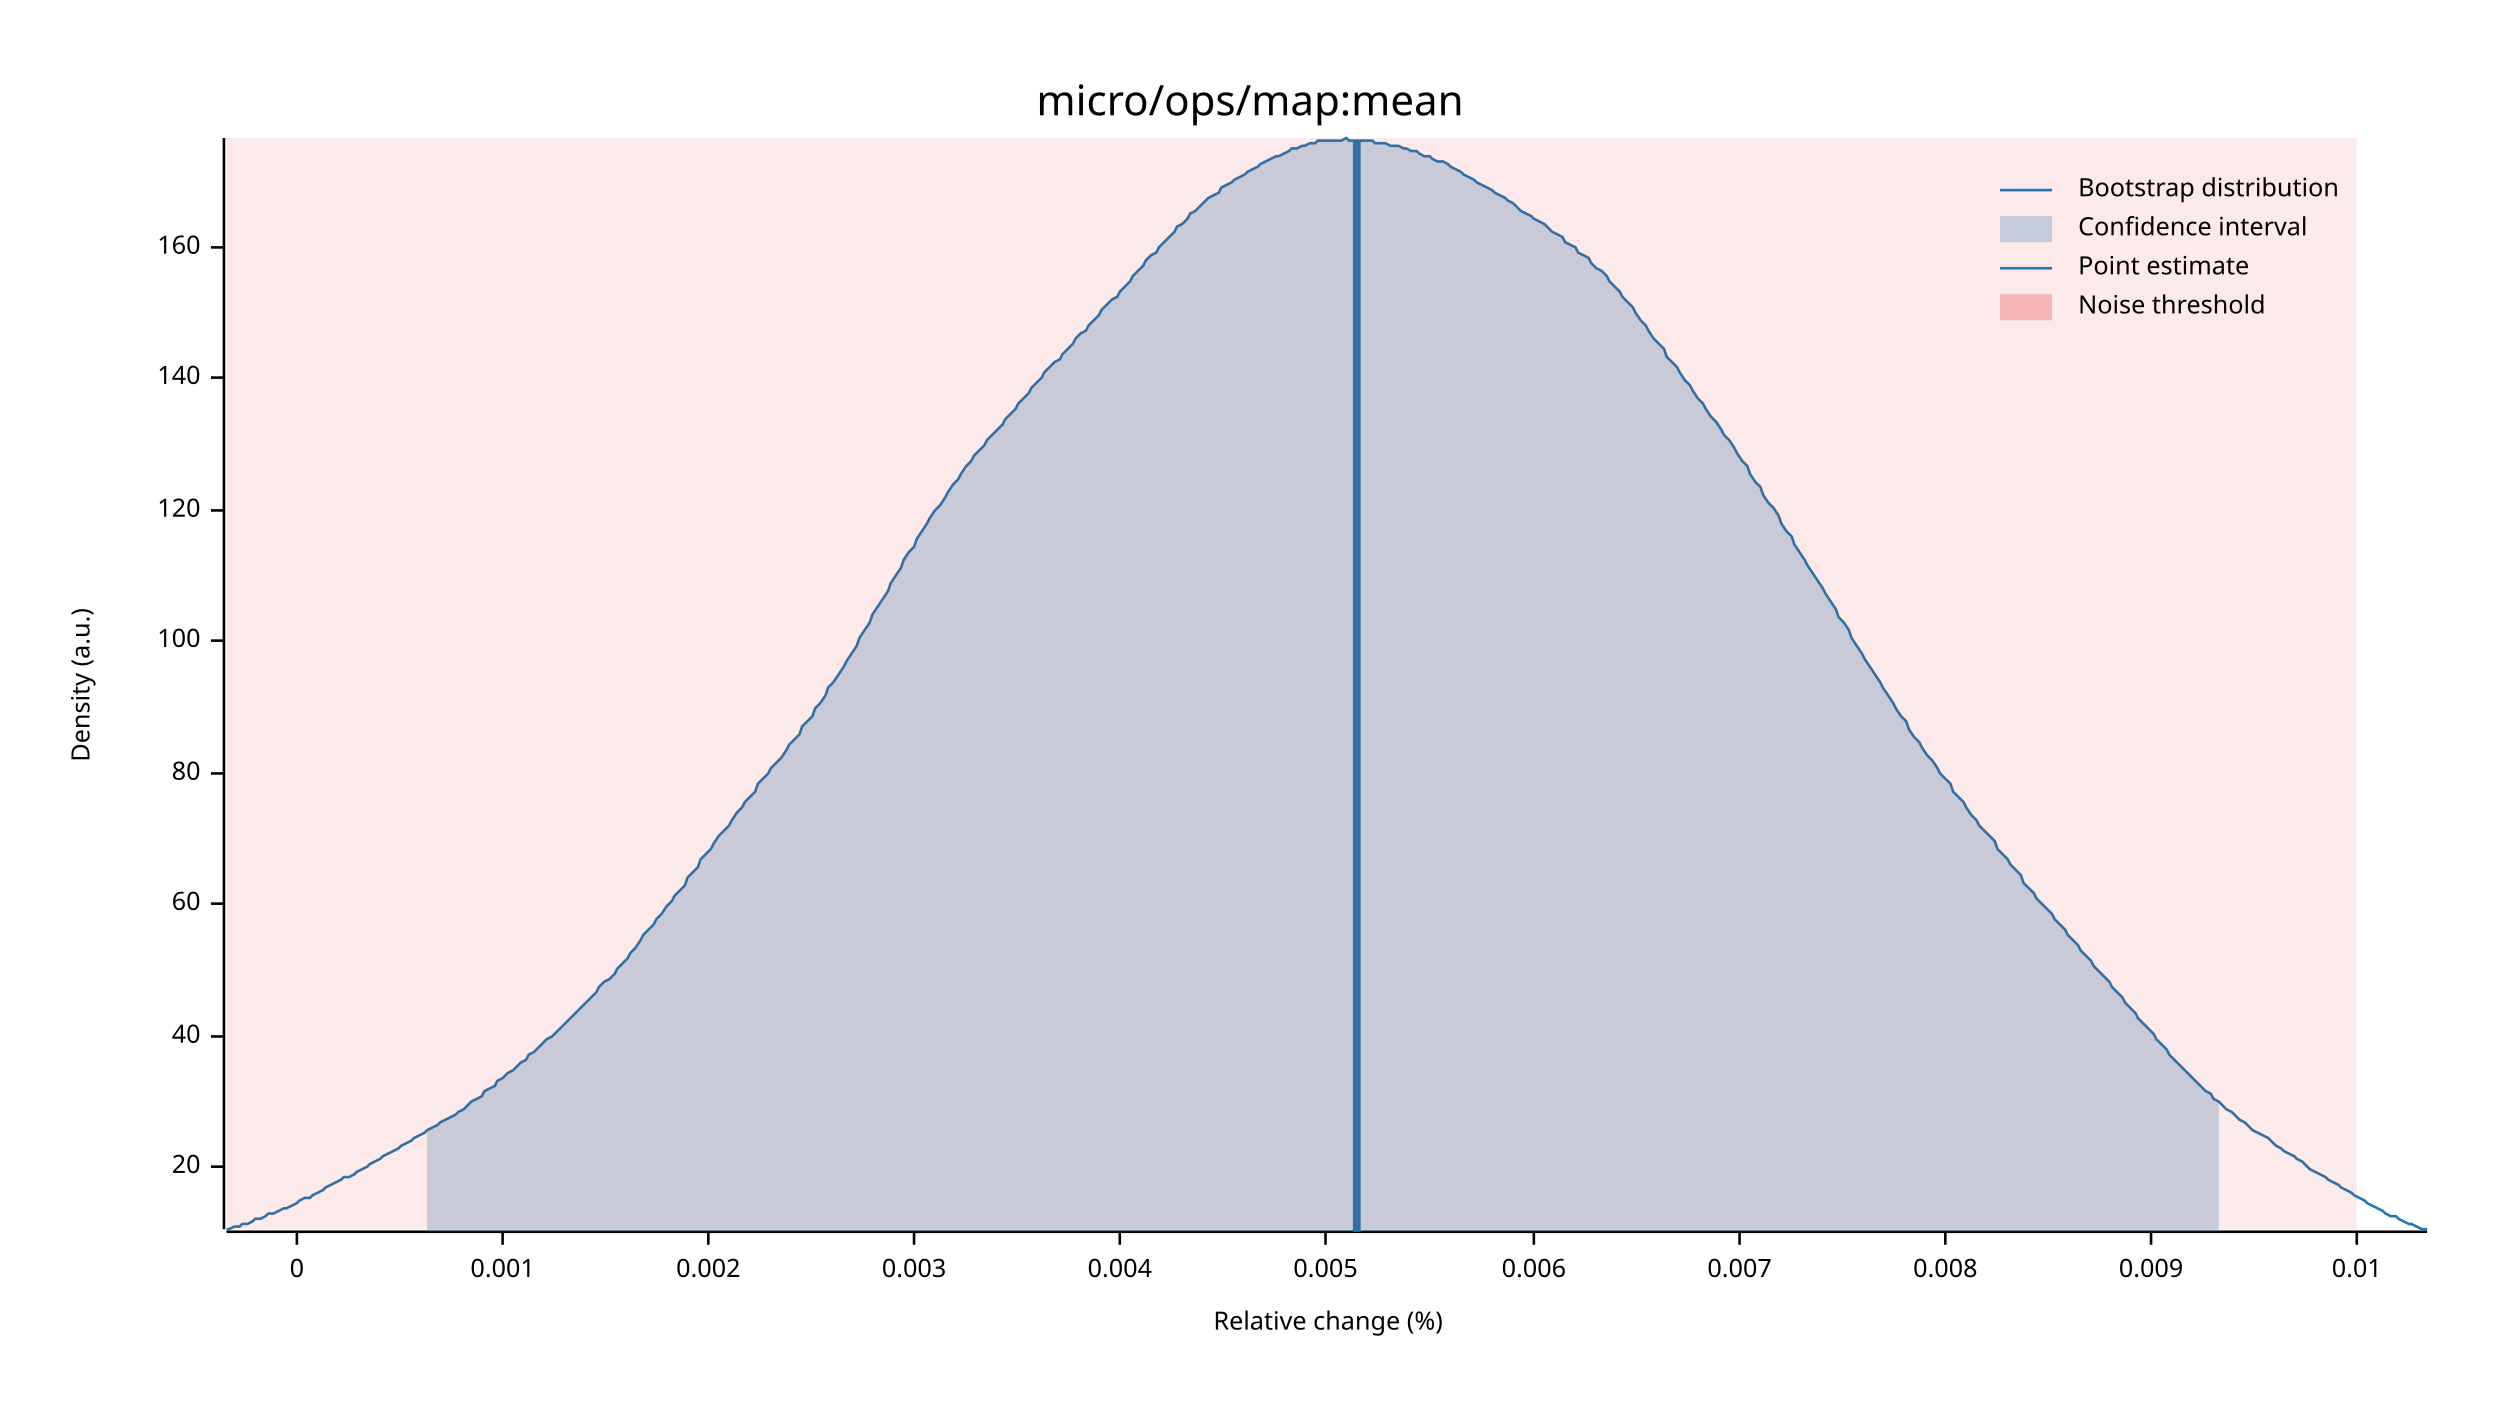
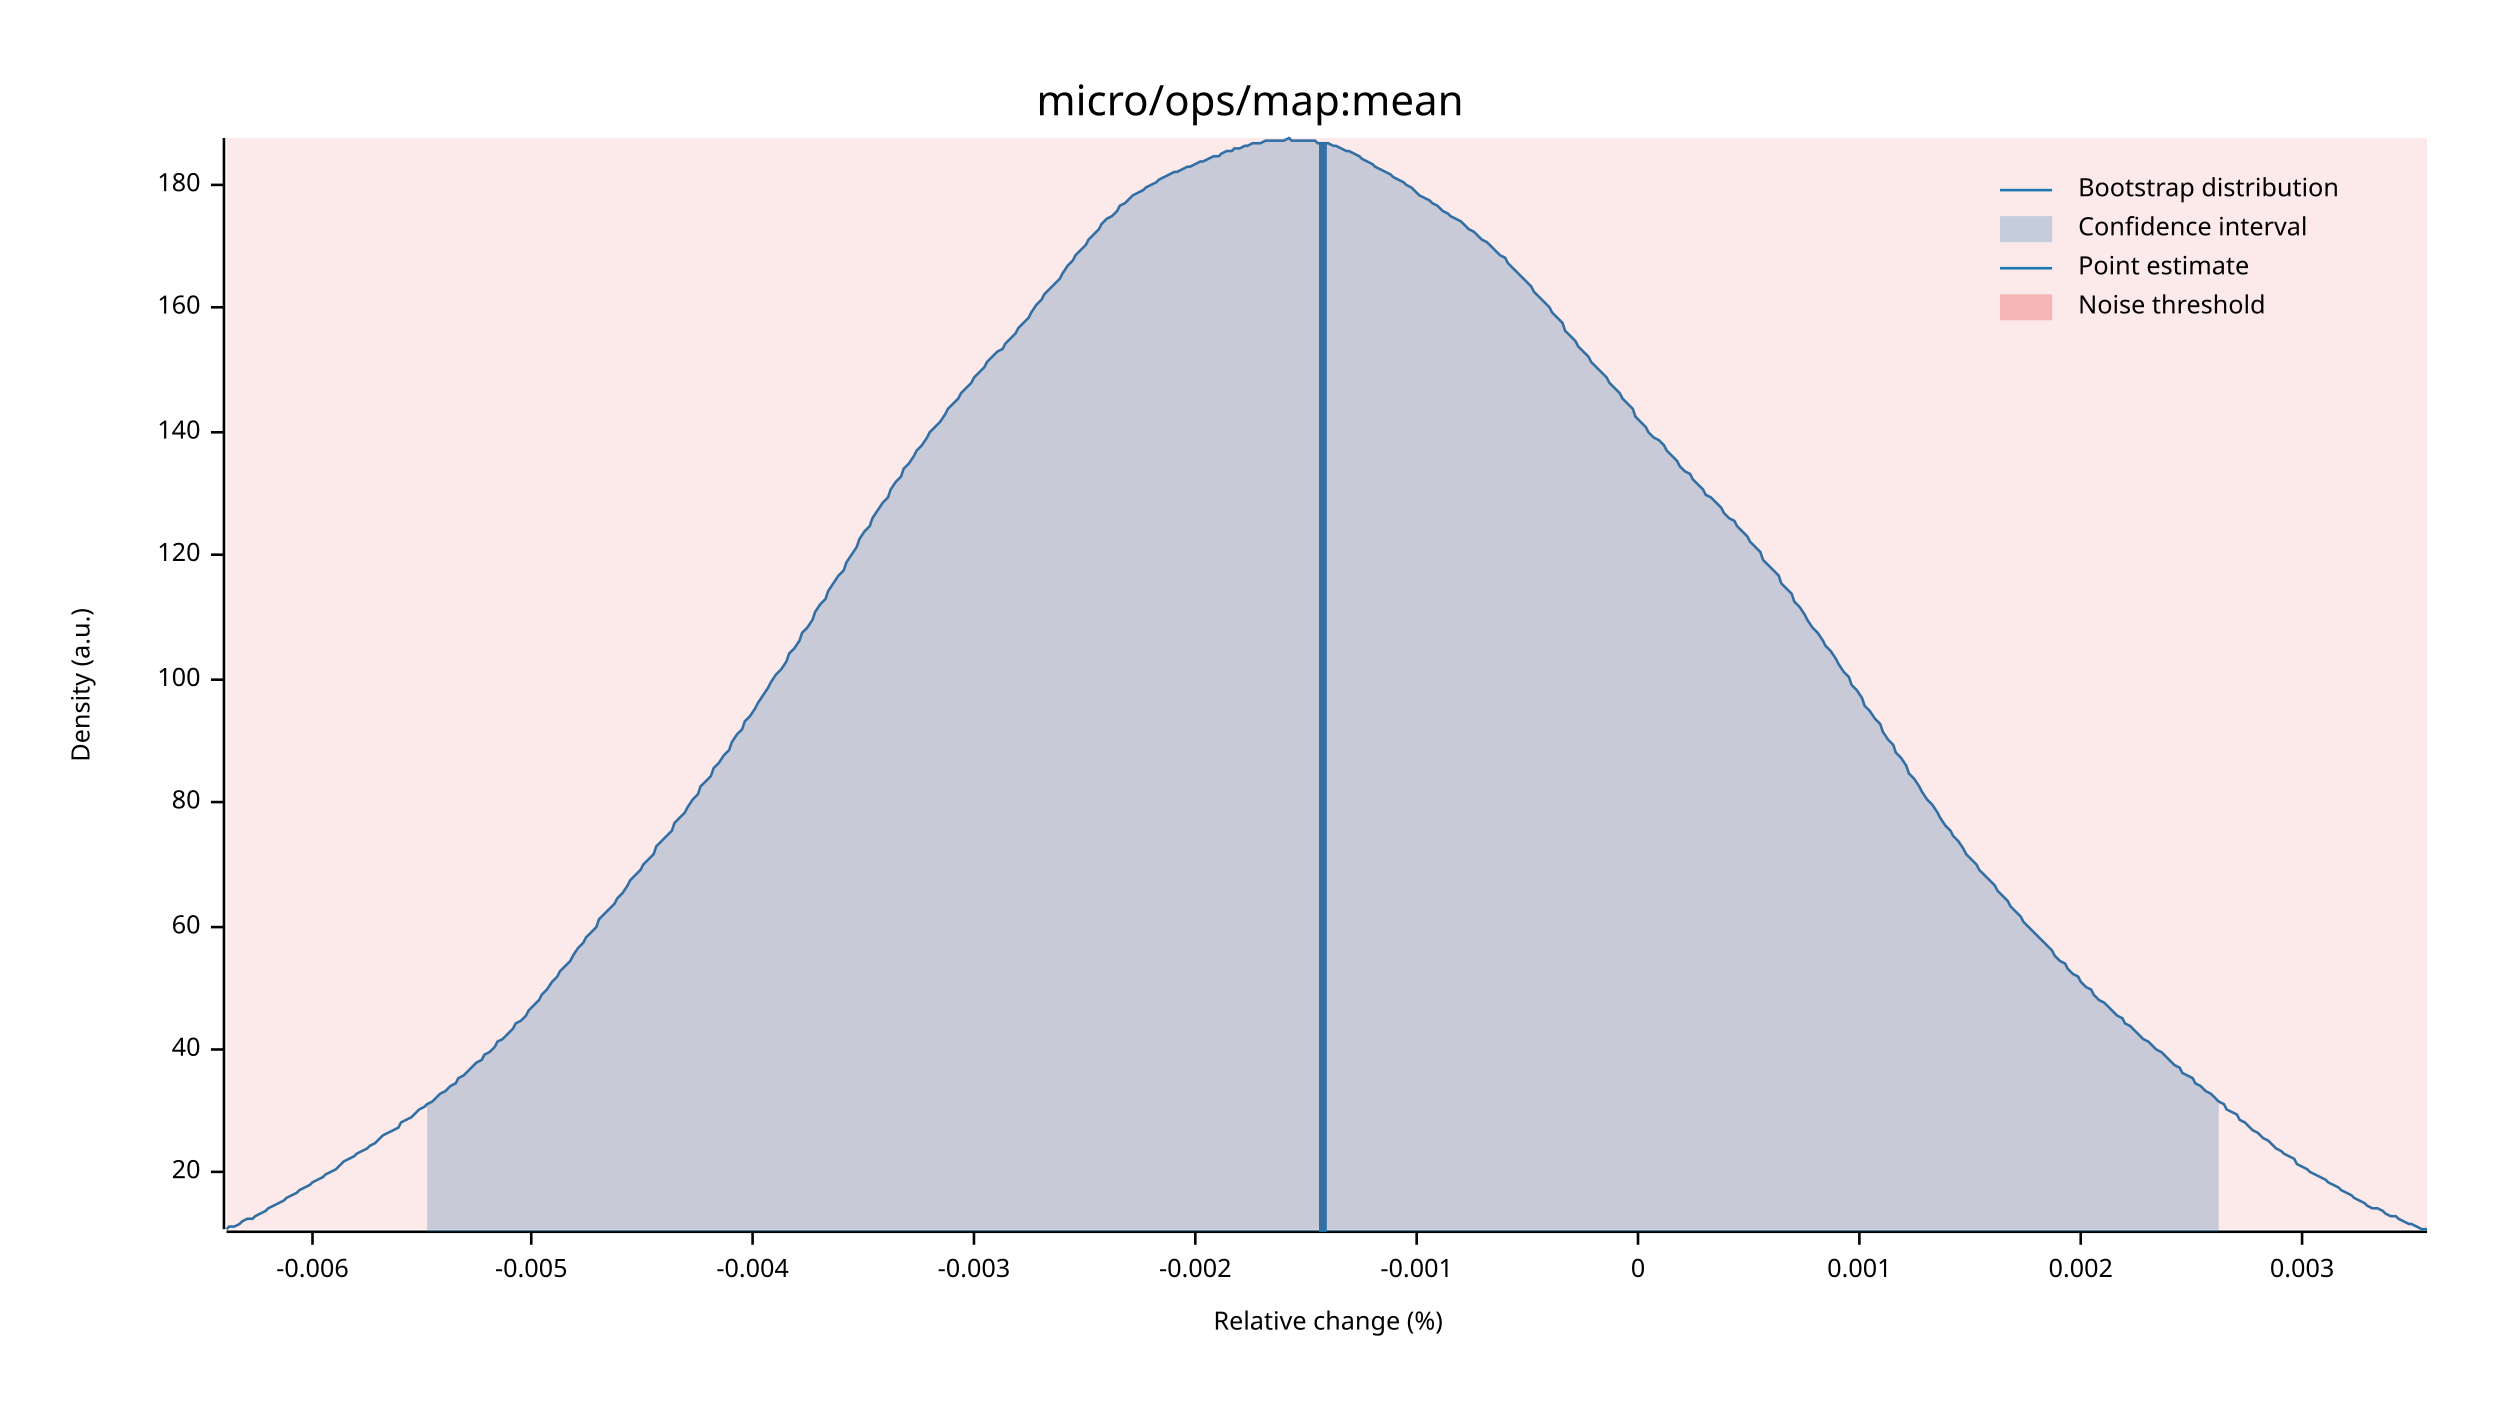
<svg xmlns="http://www.w3.org/2000/svg" width="960" height="540" viewBox="0 0 960 540">
  <text x="480" y="32" dy="0.76em" text-anchor="middle" font-family="sans-serif" font-size="16.129" opacity="1" fill="#000000">
micro/ops/map:mean
</text>
  <text x="27" y="263" dy="0.76em" text-anchor="middle" font-family="sans-serif" font-size="9.677" opacity="1" fill="#000000" transform="rotate(270, 27, 263)">
Density (a.u.)
</text>
  <text x="510" y="513" dy="-0.5ex" text-anchor="middle" font-family="sans-serif" font-size="9.677" opacity="1" fill="#000000">
Relative change (%)
</text>
  <polyline fill="none" opacity="1" stroke="#000000" stroke-width="1" points="86,53 86,472 " />
-   <text x="77" y="448" dy="0.5ex" text-anchor="end" font-family="sans-serif" font-size="9.677" opacity="1" fill="#000000">
+   <text x="77" y="450" dy="0.5ex" text-anchor="end" font-family="sans-serif" font-size="9.677" opacity="1" fill="#000000">
20
</text>
-   <polyline fill="none" opacity="1" stroke="#000000" stroke-width="1" points="81,448 86,448 " />
-   <text x="77" y="398" dy="0.5ex" text-anchor="end" font-family="sans-serif" font-size="9.677" opacity="1" fill="#000000">
+   <polyline fill="none" opacity="1" stroke="#000000" stroke-width="1" points="81,450 86,450 " />
+   <text x="77" y="403" dy="0.5ex" text-anchor="end" font-family="sans-serif" font-size="9.677" opacity="1" fill="#000000">
40
</text>
-   <polyline fill="none" opacity="1" stroke="#000000" stroke-width="1" points="81,398 86,398 " />
-   <text x="77" y="347" dy="0.5ex" text-anchor="end" font-family="sans-serif" font-size="9.677" opacity="1" fill="#000000">
+   <polyline fill="none" opacity="1" stroke="#000000" stroke-width="1" points="81,403 86,403 " />
+   <text x="77" y="356" dy="0.5ex" text-anchor="end" font-family="sans-serif" font-size="9.677" opacity="1" fill="#000000">
60
</text>
-   <polyline fill="none" opacity="1" stroke="#000000" stroke-width="1" points="81,347 86,347 " />
-   <text x="77" y="297" dy="0.5ex" text-anchor="end" font-family="sans-serif" font-size="9.677" opacity="1" fill="#000000">
+   <polyline fill="none" opacity="1" stroke="#000000" stroke-width="1" points="81,356 86,356 " />
+   <text x="77" y="308" dy="0.5ex" text-anchor="end" font-family="sans-serif" font-size="9.677" opacity="1" fill="#000000">
80
</text>
-   <polyline fill="none" opacity="1" stroke="#000000" stroke-width="1" points="81,297 86,297 " />
-   <text x="77" y="246" dy="0.5ex" text-anchor="end" font-family="sans-serif" font-size="9.677" opacity="1" fill="#000000">
+   <polyline fill="none" opacity="1" stroke="#000000" stroke-width="1" points="81,308 86,308 " />
+   <text x="77" y="261" dy="0.5ex" text-anchor="end" font-family="sans-serif" font-size="9.677" opacity="1" fill="#000000">
100
</text>
-   <polyline fill="none" opacity="1" stroke="#000000" stroke-width="1" points="81,246 86,246 " />
-   <text x="77" y="196" dy="0.5ex" text-anchor="end" font-family="sans-serif" font-size="9.677" opacity="1" fill="#000000">
+   <polyline fill="none" opacity="1" stroke="#000000" stroke-width="1" points="81,261 86,261 " />
+   <text x="77" y="213" dy="0.5ex" text-anchor="end" font-family="sans-serif" font-size="9.677" opacity="1" fill="#000000">
120
</text>
-   <polyline fill="none" opacity="1" stroke="#000000" stroke-width="1" points="81,196 86,196 " />
-   <text x="77" y="145" dy="0.5ex" text-anchor="end" font-family="sans-serif" font-size="9.677" opacity="1" fill="#000000">
+   <polyline fill="none" opacity="1" stroke="#000000" stroke-width="1" points="81,213 86,213 " />
+   <text x="77" y="166" dy="0.5ex" text-anchor="end" font-family="sans-serif" font-size="9.677" opacity="1" fill="#000000">
140
</text>
-   <polyline fill="none" opacity="1" stroke="#000000" stroke-width="1" points="81,145 86,145 " />
-   <text x="77" y="95" dy="0.5ex" text-anchor="end" font-family="sans-serif" font-size="9.677" opacity="1" fill="#000000">
+   <polyline fill="none" opacity="1" stroke="#000000" stroke-width="1" points="81,166 86,166 " />
+   <text x="77" y="118" dy="0.5ex" text-anchor="end" font-family="sans-serif" font-size="9.677" opacity="1" fill="#000000">
160
</text>
-   <polyline fill="none" opacity="1" stroke="#000000" stroke-width="1" points="81,95 86,95 " />
+   <polyline fill="none" opacity="1" stroke="#000000" stroke-width="1" points="81,118 86,118 " />
+   <text x="77" y="71" dy="0.5ex" text-anchor="end" font-family="sans-serif" font-size="9.677" opacity="1" fill="#000000">
+ 180
+ </text>
+   <polyline fill="none" opacity="1" stroke="#000000" stroke-width="1" points="81,71 86,71 " />
  <polyline fill="none" opacity="1" stroke="#000000" stroke-width="1" points="87,473 932,473 " />
-   <text x="114" y="483" dy="0.76em" text-anchor="middle" font-family="sans-serif" font-size="9.677" opacity="1" fill="#000000">
+   <text x="120" y="483" dy="0.76em" text-anchor="middle" font-family="sans-serif" font-size="9.677" opacity="1" fill="#000000">
+ -0.006
+ </text>
+   <polyline fill="none" opacity="1" stroke="#000000" stroke-width="1" points="120,473 120,478 " />
+   <text x="204" y="483" dy="0.76em" text-anchor="middle" font-family="sans-serif" font-size="9.677" opacity="1" fill="#000000">
+ -0.005
+ </text>
+   <polyline fill="none" opacity="1" stroke="#000000" stroke-width="1" points="204,473 204,478 " />
+   <text x="289" y="483" dy="0.76em" text-anchor="middle" font-family="sans-serif" font-size="9.677" opacity="1" fill="#000000">
+ -0.004
+ </text>
+   <polyline fill="none" opacity="1" stroke="#000000" stroke-width="1" points="289,473 289,478 " />
+   <text x="374" y="483" dy="0.76em" text-anchor="middle" font-family="sans-serif" font-size="9.677" opacity="1" fill="#000000">
+ -0.003
+ </text>
+   <polyline fill="none" opacity="1" stroke="#000000" stroke-width="1" points="374,473 374,478 " />
+   <text x="459" y="483" dy="0.76em" text-anchor="middle" font-family="sans-serif" font-size="9.677" opacity="1" fill="#000000">
+ -0.002
+ </text>
+   <polyline fill="none" opacity="1" stroke="#000000" stroke-width="1" points="459,473 459,478 " />
+   <text x="544" y="483" dy="0.76em" text-anchor="middle" font-family="sans-serif" font-size="9.677" opacity="1" fill="#000000">
+ -0.001
+ </text>
+   <polyline fill="none" opacity="1" stroke="#000000" stroke-width="1" points="544,473 544,478 " />
+   <text x="629" y="483" dy="0.76em" text-anchor="middle" font-family="sans-serif" font-size="9.677" opacity="1" fill="#000000">
0
</text>
-   <polyline fill="none" opacity="1" stroke="#000000" stroke-width="1" points="114,473 114,478 " />
-   <text x="193" y="483" dy="0.76em" text-anchor="middle" font-family="sans-serif" font-size="9.677" opacity="1" fill="#000000">
+   <polyline fill="none" opacity="1" stroke="#000000" stroke-width="1" points="629,473 629,478 " />
+   <text x="714" y="483" dy="0.76em" text-anchor="middle" font-family="sans-serif" font-size="9.677" opacity="1" fill="#000000">
0.001
</text>
-   <polyline fill="none" opacity="1" stroke="#000000" stroke-width="1" points="193,473 193,478 " />
-   <text x="272" y="483" dy="0.76em" text-anchor="middle" font-family="sans-serif" font-size="9.677" opacity="1" fill="#000000">
+   <polyline fill="none" opacity="1" stroke="#000000" stroke-width="1" points="714,473 714,478 " />
+   <text x="799" y="483" dy="0.76em" text-anchor="middle" font-family="sans-serif" font-size="9.677" opacity="1" fill="#000000">
0.002
</text>
-   <polyline fill="none" opacity="1" stroke="#000000" stroke-width="1" points="272,473 272,478 " />
-   <text x="351" y="483" dy="0.76em" text-anchor="middle" font-family="sans-serif" font-size="9.677" opacity="1" fill="#000000">
+   <polyline fill="none" opacity="1" stroke="#000000" stroke-width="1" points="799,473 799,478 " />
+   <text x="884" y="483" dy="0.76em" text-anchor="middle" font-family="sans-serif" font-size="9.677" opacity="1" fill="#000000">
0.003
</text>
-   <polyline fill="none" opacity="1" stroke="#000000" stroke-width="1" points="351,473 351,478 " />
-   <text x="430" y="483" dy="0.76em" text-anchor="middle" font-family="sans-serif" font-size="9.677" opacity="1" fill="#000000">
- 0.004
- </text>
-   <polyline fill="none" opacity="1" stroke="#000000" stroke-width="1" points="430,473 430,478 " />
-   <text x="509" y="483" dy="0.76em" text-anchor="middle" font-family="sans-serif" font-size="9.677" opacity="1" fill="#000000">
- 0.005
- </text>
-   <polyline fill="none" opacity="1" stroke="#000000" stroke-width="1" points="509,473 509,478 " />
-   <text x="589" y="483" dy="0.76em" text-anchor="middle" font-family="sans-serif" font-size="9.677" opacity="1" fill="#000000">
- 0.006
- </text>
-   <polyline fill="none" opacity="1" stroke="#000000" stroke-width="1" points="589,473 589,478 " />
-   <text x="668" y="483" dy="0.76em" text-anchor="middle" font-family="sans-serif" font-size="9.677" opacity="1" fill="#000000">
- 0.007
- </text>
-   <polyline fill="none" opacity="1" stroke="#000000" stroke-width="1" points="668,473 668,478 " />
-   <text x="747" y="483" dy="0.76em" text-anchor="middle" font-family="sans-serif" font-size="9.677" opacity="1" fill="#000000">
- 0.008
- </text>
-   <polyline fill="none" opacity="1" stroke="#000000" stroke-width="1" points="747,473 747,478 " />
-   <text x="826" y="483" dy="0.76em" text-anchor="middle" font-family="sans-serif" font-size="9.677" opacity="1" fill="#000000">
- 0.009
- </text>
-   <polyline fill="none" opacity="1" stroke="#000000" stroke-width="1" points="826,473 826,478 " />
-   <text x="905" y="483" dy="0.76em" text-anchor="middle" font-family="sans-serif" font-size="9.677" opacity="1" fill="#000000">
- 0.01
- </text>
-   <polyline fill="none" opacity="1" stroke="#000000" stroke-width="1" points="905,473 905,478 " />
-   <polyline fill="none" opacity="1" stroke="#1F78B4" stroke-width="1" points="87,472 88,472 90,471 92,471 93,470 95,470 97,469 98,468 100,468 102,467 103,466 105,466 107,465 109,464 110,464 112,463 114,462 115,461 117,460 119,460 120,459 122,458 124,457 125,456 127,455 129,454 131,453 132,452 134,452 136,451 137,450 139,449 141,448 142,447 144,446 146,445 147,444 149,443 151,442 153,441 154,440 156,439 158,438 159,437 161,436 163,435 164,434 166,433 168,432 169,431 171,430 173,429 175,428 176,427 178,426 180,424 181,423 183,422 185,421 186,419 188,418 190,417 191,415 193,414 195,412 197,411 198,410 200,408 202,407 203,405 205,404 207,402 208,401 210,399 212,398 214,396 215,395 217,393 219,391 220,390 222,388 224,386 225,385 227,383 229,381 230,379 232,377 234,376 236,374 237,372 239,370 241,368 242,366 244,364 246,361 247,359 249,357 251,355 252,353 254,351 256,348 258,346 259,344 261,342 263,340 264,337 266,335 268,333 269,330 271,328 273,326 274,324 276,321 278,319 280,317 281,315 283,312 285,310 286,308 288,306 290,304 291,301 293,299 295,297 296,295 298,293 300,291 302,288 303,286 305,284 307,282 308,279 310,277 312,275 313,272 315,270 317,267 318,264 320,262 322,259 324,256 325,254 327,251 329,248 330,245 332,242 334,239 335,236 337,233 339,230 341,227 342,224 344,221 346,218 347,215 349,212 351,210 352,207 354,204 356,201 357,199 359,196 361,194 363,191 364,189 366,186 368,184 369,182 371,179 373,177 374,175 376,173 378,171 379,169 381,167 383,165 385,163 386,161 388,159 390,157 391,155 393,153 395,151 396,149 398,147 400,145 401,143 403,141 405,139 407,138 408,136 410,134 412,132 413,130 415,128 417,127 418,125 420,123 422,121 423,119 425,117 427,115 429,114 430,112 432,110 434,108 435,106 437,104 439,102 440,100 442,98 444,97 445,95 447,93 449,91 451,89 452,87 454,86 456,84 457,82 459,81 461,79 462,78 464,76 466,75 468,74 469,72 471,71 473,70 474,69 476,68 478,67 479,66 481,65 483,64 484,63 486,62 488,61 490,60 491,60 493,59 495,58 496,57 498,57 500,56 501,56 503,55 505,55 506,54 508,54 510,54 512,54 513,54 515,54 517,53 518,54 520,54 522,54 523,54 525,54 527,54 528,55 530,55 532,55 534,56 535,56 537,56 539,57 540,57 542,58 544,58 545,59 547,60 549,60 550,61 552,62 554,62 556,63 557,64 559,65 561,66 562,67 564,68 566,69 567,70 569,71 571,72 573,73 574,74 576,75 578,76 579,77 581,78 583,80 584,81 586,82 588,83 589,84 591,85 593,86 595,88 596,89 598,90 600,91 601,93 603,94 605,95 606,97 608,98 610,99 611,101 613,103 615,104 617,106 618,108 620,110 622,112 623,114 625,116 627,118 628,120 630,123 632,125 633,127 635,130 637,132 639,134 640,137 642,139 644,141 645,143 647,146 649,148 650,150 652,153 654,155 655,157 657,160 659,162 661,165 662,167 664,169 666,172 667,174 669,177 671,179 672,182 674,185 676,187 677,190 679,193 681,195 683,198 684,201 686,204 688,206 689,209 691,212 693,215 694,217 696,220 698,223 700,226 701,228 703,231 705,234 706,237 708,239 710,242 711,245 713,248 715,251 716,253 718,256 720,259 722,262 723,264 725,267 727,270 728,272 730,275 732,277 733,280 735,283 737,285 738,287 740,290 742,292 744,295 745,297 747,299 749,301 750,304 752,306 754,308 755,310 757,313 759,315 760,317 762,319 764,321 766,323 767,326 769,328 771,330 772,332 774,334 776,336 777,339 779,341 781,343 782,345 784,347 786,349 788,351 789,353 791,355 793,357 794,359 796,361 798,363 799,365 801,367 803,369 804,371 806,373 808,375 810,377 811,379 813,381 815,383 816,385 818,387 820,389 821,391 823,393 825,395 827,397 828,399 830,401 832,403 833,405 835,407 837,409 838,410 840,412 842,414 843,415 845,417 847,419 849,420 850,422 852,423 854,425 855,426 857,427 859,429 860,430 862,431 864,433 865,434 867,435 869,436 871,437 872,438 874,440 876,441 877,442 879,443 881,444 882,445 884,446 886,448 887,449 889,450 891,451 893,452 894,453 896,454 898,455 899,456 901,457 903,458 904,459 906,460 908,461 909,462 911,463 913,464 915,465 916,466 918,467 920,467 921,468 923,469 925,470 926,470 928,471 930,472 932,472 " />
-   <polygon opacity="0.25" fill="#1F78B4" points="164,434 166,433 168,432 169,431 171,430 173,429 175,428 176,427 178,426 180,424 181,423 183,422 185,421 186,419 188,418 190,417 191,415 193,414 195,412 197,411 198,410 200,408 202,407 203,405 205,404 207,402 208,401 210,399 212,398 214,396 215,395 217,393 219,391 220,390 222,388 224,386 225,385 227,383 229,381 230,379 232,377 234,376 236,374 237,372 239,370 241,368 242,366 244,364 246,361 247,359 249,357 251,355 252,353 254,351 256,348 258,346 259,344 261,342 263,340 264,337 266,335 268,333 269,330 271,328 273,326 274,324 276,321 278,319 280,317 281,315 283,312 285,310 286,308 288,306 290,304 291,301 293,299 295,297 296,295 298,293 300,291 302,288 303,286 305,284 307,282 308,279 310,277 312,275 313,272 315,270 317,267 318,264 320,262 322,259 324,256 325,254 327,251 329,248 330,245 332,242 334,239 335,236 337,233 339,230 341,227 342,224 344,221 346,218 347,215 349,212 351,210 352,207 354,204 356,201 357,199 359,196 361,194 363,191 364,189 366,186 368,184 369,182 371,179 373,177 374,175 376,173 378,171 379,169 381,167 383,165 385,163 386,161 388,159 390,157 391,155 393,153 395,151 396,149 398,147 400,145 401,143 403,141 405,139 407,138 408,136 410,134 412,132 413,130 415,128 417,127 418,125 420,123 422,121 423,119 425,117 427,115 429,114 430,112 432,110 434,108 435,106 437,104 439,102 440,100 442,98 444,97 445,95 447,93 449,91 451,89 452,87 454,86 456,84 457,82 459,81 461,79 462,78 464,76 466,75 468,74 469,72 471,71 473,70 474,69 476,68 478,67 479,66 481,65 483,64 484,63 486,62 488,61 490,60 491,60 493,59 495,58 496,57 498,57 500,56 501,56 503,55 505,55 506,54 508,54 510,54 512,54 513,54 515,54 517,53 518,54 520,54 522,54 523,54 525,54 527,54 528,55 530,55 532,55 534,56 535,56 537,56 539,57 540,57 542,58 544,58 545,59 547,60 549,60 550,61 552,62 554,62 556,63 557,64 559,65 561,66 562,67 564,68 566,69 567,70 569,71 571,72 573,73 574,74 576,75 578,76 579,77 581,78 583,80 584,81 586,82 588,83 589,84 591,85 593,86 595,88 596,89 598,90 600,91 601,93 603,94 605,95 606,97 608,98 610,99 611,101 613,103 615,104 617,106 618,108 620,110 622,112 623,114 625,116 627,118 628,120 630,123 632,125 633,127 635,130 637,132 639,134 640,137 642,139 644,141 645,143 647,146 649,148 650,150 652,153 654,155 655,157 657,160 659,162 661,165 662,167 664,169 666,172 667,174 669,177 671,179 672,182 674,185 676,187 677,190 679,193 681,195 683,198 684,201 686,204 688,206 689,209 691,212 693,215 694,217 696,220 698,223 700,226 701,228 703,231 705,234 706,237 708,239 710,242 711,245 713,248 715,251 716,253 718,256 720,259 722,262 723,264 725,267 727,270 728,272 730,275 732,277 733,280 735,283 737,285 738,287 740,290 742,292 744,295 745,297 747,299 749,301 750,304 752,306 754,308 755,310 757,313 759,315 760,317 762,319 764,321 766,323 767,326 769,328 771,330 772,332 774,334 776,336 777,339 779,341 781,343 782,345 784,347 786,349 788,351 789,353 791,355 793,357 794,359 796,361 798,363 799,365 801,367 803,369 804,371 806,373 808,375 810,377 811,379 813,381 815,383 816,385 818,387 820,389 821,391 823,393 825,395 827,397 828,399 830,401 832,403 833,405 835,407 837,409 838,410 840,412 842,414 843,415 845,417 847,419 849,420 850,422 852,423 852,473 164,473 " />
-   <polyline fill="none" opacity="1" stroke="#1F78B4" stroke-width="3" points="521,473 521,54 " />
-   <rect x="87" y="53" width="818" height="419" opacity="0.1" fill="#E31A1C" stroke="none" />
+   <polyline fill="none" opacity="1" stroke="#000000" stroke-width="1" points="884,473 884,478 " />
+   <polyline fill="none" opacity="1" stroke="#1F78B4" stroke-width="1" points="87,472 88,471 90,471 92,470 93,469 95,468 97,468 98,467 100,466 102,465 103,464 105,463 107,462 109,461 110,460 112,459 114,458 115,457 117,456 119,455 120,454 122,453 124,452 125,451 127,450 129,449 131,447 132,446 134,445 136,444 137,443 139,442 141,441 142,440 144,439 146,437 147,436 149,435 151,434 153,433 154,431 156,430 158,429 159,428 161,426 163,425 164,424 166,423 168,421 169,420 171,419 173,417 175,416 176,414 178,413 180,411 181,410 183,408 185,407 186,405 188,404 190,402 191,400 193,399 195,397 197,395 198,393 200,392 202,390 203,388 205,386 207,384 208,382 210,380 212,377 214,375 215,373 217,371 219,369 220,367 222,364 224,362 225,360 227,358 229,356 230,353 232,351 234,349 236,347 237,345 239,343 241,340 242,338 244,336 246,334 247,332 249,330 251,328 252,325 254,323 256,321 258,319 259,316 261,314 263,312 264,310 266,307 268,305 269,302 271,300 273,298 274,295 276,293 278,290 280,288 281,285 283,282 285,280 286,277 288,275 290,272 291,270 293,267 295,264 296,262 298,259 300,257 302,254 303,251 305,249 307,246 308,243 310,241 312,238 313,235 315,232 317,230 318,227 320,224 322,221 324,219 325,216 327,213 329,210 330,207 332,204 334,202 335,199 337,196 339,193 341,191 342,188 344,185 346,183 347,180 349,178 351,175 352,173 354,171 356,168 357,166 359,164 361,162 363,159 364,157 366,155 368,153 369,151 371,149 373,147 374,145 376,143 378,141 379,139 381,137 383,135 385,134 386,132 388,130 390,128 391,126 393,124 395,122 396,120 398,117 400,115 401,113 403,111 405,109 407,107 408,105 410,102 412,100 413,98 415,96 417,94 418,92 420,90 422,88 423,86 425,84 427,83 429,81 430,79 432,78 434,76 435,75 437,74 439,73 440,72 442,71 444,70 445,69 447,68 449,67 451,66 452,66 454,65 456,64 457,64 459,63 461,62 462,62 464,61 466,60 468,60 469,59 471,58 473,58 474,57 476,57 478,56 479,56 481,55 483,55 484,55 486,54 488,54 490,54 491,54 493,54 495,53 496,54 498,54 500,54 501,54 503,54 505,54 506,55 508,55 510,55 512,56 513,56 515,57 517,58 518,58 520,59 522,60 523,61 525,62 527,63 528,64 530,65 532,66 534,67 535,68 537,69 539,70 540,71 542,72 544,74 545,75 547,76 549,77 550,78 552,79 554,81 556,82 557,83 559,84 561,85 562,86 564,88 566,89 567,90 569,92 571,93 573,95 574,96 576,98 578,99 579,101 581,103 583,105 584,106 586,108 588,110 589,112 591,114 593,116 595,118 596,120 598,122 600,124 601,127 603,129 605,131 606,133 608,135 610,137 611,139 613,141 615,143 617,145 618,147 620,149 622,151 623,153 625,155 627,157 628,160 630,162 632,164 633,166 635,168 637,169 639,171 640,173 642,175 644,177 645,179 647,181 649,182 650,184 652,186 654,188 655,190 657,191 659,193 661,195 662,197 664,199 666,200 667,202 669,204 671,206 672,208 674,210 676,212 677,215 679,217 681,219 683,221 684,224 686,226 688,228 689,231 691,233 693,236 694,238 696,241 698,243 700,246 701,248 703,250 705,253 706,255 708,258 710,260 711,263 713,265 715,268 716,271 718,273 720,276 722,278 723,281 725,284 727,286 728,289 730,291 732,294 733,297 735,299 737,302 738,304 740,307 742,309 744,312 745,314 747,317 749,319 750,321 752,323 754,326 755,328 757,330 759,332 760,334 762,336 764,338 766,340 767,342 769,344 771,346 772,348 774,350 776,352 777,354 779,356 781,358 782,359 784,361 786,363 788,365 789,367 791,369 793,370 794,372 796,374 798,375 799,377 801,379 803,380 804,382 806,384 808,385 810,387 811,388 813,390 815,391 816,393 818,394 820,396 821,397 823,399 825,400 827,402 828,403 830,404 832,406 833,407 835,409 837,410 838,412 840,413 842,414 843,416 845,417 847,419 849,420 850,421 852,423 854,424 855,426 857,427 859,428 860,430 862,431 864,433 865,434 867,435 869,437 871,438 872,439 874,441 876,442 877,443 879,444 881,445 882,447 884,448 886,449 887,450 889,451 891,452 893,453 894,454 896,455 898,456 899,457 901,458 903,459 904,460 906,461 908,462 909,463 911,464 913,464 915,465 916,466 918,467 920,467 921,468 923,469 925,470 926,470 928,471 930,472 932,472 " />
+   <polygon opacity="0.25" fill="#1F78B4" points="164,424 166,423 168,421 169,420 171,419 173,417 175,416 176,414 178,413 180,411 181,410 183,408 185,407 186,405 188,404 190,402 191,400 193,399 195,397 197,395 198,393 200,392 202,390 203,388 205,386 207,384 208,382 210,380 212,377 214,375 215,373 217,371 219,369 220,367 222,364 224,362 225,360 227,358 229,356 230,353 232,351 234,349 236,347 237,345 239,343 241,340 242,338 244,336 246,334 247,332 249,330 251,328 252,325 254,323 256,321 258,319 259,316 261,314 263,312 264,310 266,307 268,305 269,302 271,300 273,298 274,295 276,293 278,290 280,288 281,285 283,282 285,280 286,277 288,275 290,272 291,270 293,267 295,264 296,262 298,259 300,257 302,254 303,251 305,249 307,246 308,243 310,241 312,238 313,235 315,232 317,230 318,227 320,224 322,221 324,219 325,216 327,213 329,210 330,207 332,204 334,202 335,199 337,196 339,193 341,191 342,188 344,185 346,183 347,180 349,178 351,175 352,173 354,171 356,168 357,166 359,164 361,162 363,159 364,157 366,155 368,153 369,151 371,149 373,147 374,145 376,143 378,141 379,139 381,137 383,135 385,134 386,132 388,130 390,128 391,126 393,124 395,122 396,120 398,117 400,115 401,113 403,111 405,109 407,107 408,105 410,102 412,100 413,98 415,96 417,94 418,92 420,90 422,88 423,86 425,84 427,83 429,81 430,79 432,78 434,76 435,75 437,74 439,73 440,72 442,71 444,70 445,69 447,68 449,67 451,66 452,66 454,65 456,64 457,64 459,63 461,62 462,62 464,61 466,60 468,60 469,59 471,58 473,58 474,57 476,57 478,56 479,56 481,55 483,55 484,55 486,54 488,54 490,54 491,54 493,54 495,53 496,54 498,54 500,54 501,54 503,54 505,54 506,55 508,55 510,55 512,56 513,56 515,57 517,58 518,58 520,59 522,60 523,61 525,62 527,63 528,64 530,65 532,66 534,67 535,68 537,69 539,70 540,71 542,72 544,74 545,75 547,76 549,77 550,78 552,79 554,81 556,82 557,83 559,84 561,85 562,86 564,88 566,89 567,90 569,92 571,93 573,95 574,96 576,98 578,99 579,101 581,103 583,105 584,106 586,108 588,110 589,112 591,114 593,116 595,118 596,120 598,122 600,124 601,127 603,129 605,131 606,133 608,135 610,137 611,139 613,141 615,143 617,145 618,147 620,149 622,151 623,153 625,155 627,157 628,160 630,162 632,164 633,166 635,168 637,169 639,171 640,173 642,175 644,177 645,179 647,181 649,182 650,184 652,186 654,188 655,190 657,191 659,193 661,195 662,197 664,199 666,200 667,202 669,204 671,206 672,208 674,210 676,212 677,215 679,217 681,219 683,221 684,224 686,226 688,228 689,231 691,233 693,236 694,238 696,241 698,243 700,246 701,248 703,250 705,253 706,255 708,258 710,260 711,263 713,265 715,268 716,271 718,273 720,276 722,278 723,281 725,284 727,286 728,289 730,291 732,294 733,297 735,299 737,302 738,304 740,307 742,309 744,312 745,314 747,317 749,319 750,321 752,323 754,326 755,328 757,330 759,332 760,334 762,336 764,338 766,340 767,342 769,344 771,346 772,348 774,350 776,352 777,354 779,356 781,358 782,359 784,361 786,363 788,365 789,367 791,369 793,370 794,372 796,374 798,375 799,377 801,379 803,380 804,382 806,384 808,385 810,387 811,388 813,390 815,391 816,393 818,394 820,396 821,397 823,399 825,400 827,402 828,403 830,404 832,406 833,407 835,409 837,410 838,412 840,413 842,414 843,416 845,417 847,419 849,420 850,421 852,423 852,473 164,473 " />
+   <polyline fill="none" opacity="1" stroke="#1F78B4" stroke-width="3" points="508,473 508,55 " />
+   <rect x="87" y="53" width="845" height="419" opacity="0.1" fill="#E31A1C" stroke="none" />
  <text x="798" y="68" dy="0.76em" text-anchor="start" font-family="sans-serif" font-size="9.677" opacity="1" fill="#000000">
Bootstrap distribution
</text>
  <text x="798" y="83" dy="0.76em" text-anchor="start" font-family="sans-serif" font-size="9.677" opacity="1" fill="#000000">
Confidence interval
</text>
  <text x="798" y="98" dy="0.76em" text-anchor="start" font-family="sans-serif" font-size="9.677" opacity="1" fill="#000000">
Point estimate
</text>
  <text x="798" y="113" dy="0.76em" text-anchor="start" font-family="sans-serif" font-size="9.677" opacity="1" fill="#000000">
Noise threshold
</text>
  <polyline fill="none" opacity="1" stroke="#1F78B4" stroke-width="1" points="768,73 788,73 " />
  <rect x="768" y="83" width="20" height="10" opacity="0.25" fill="#1F78B4" stroke="none" />
  <polyline fill="none" opacity="1" stroke="#1F78B4" stroke-width="1" points="768,103 788,103 " />
  <rect x="768" y="113" width="20" height="10" opacity="0.25" fill="#E31A1C" stroke="none" />
</svg>
